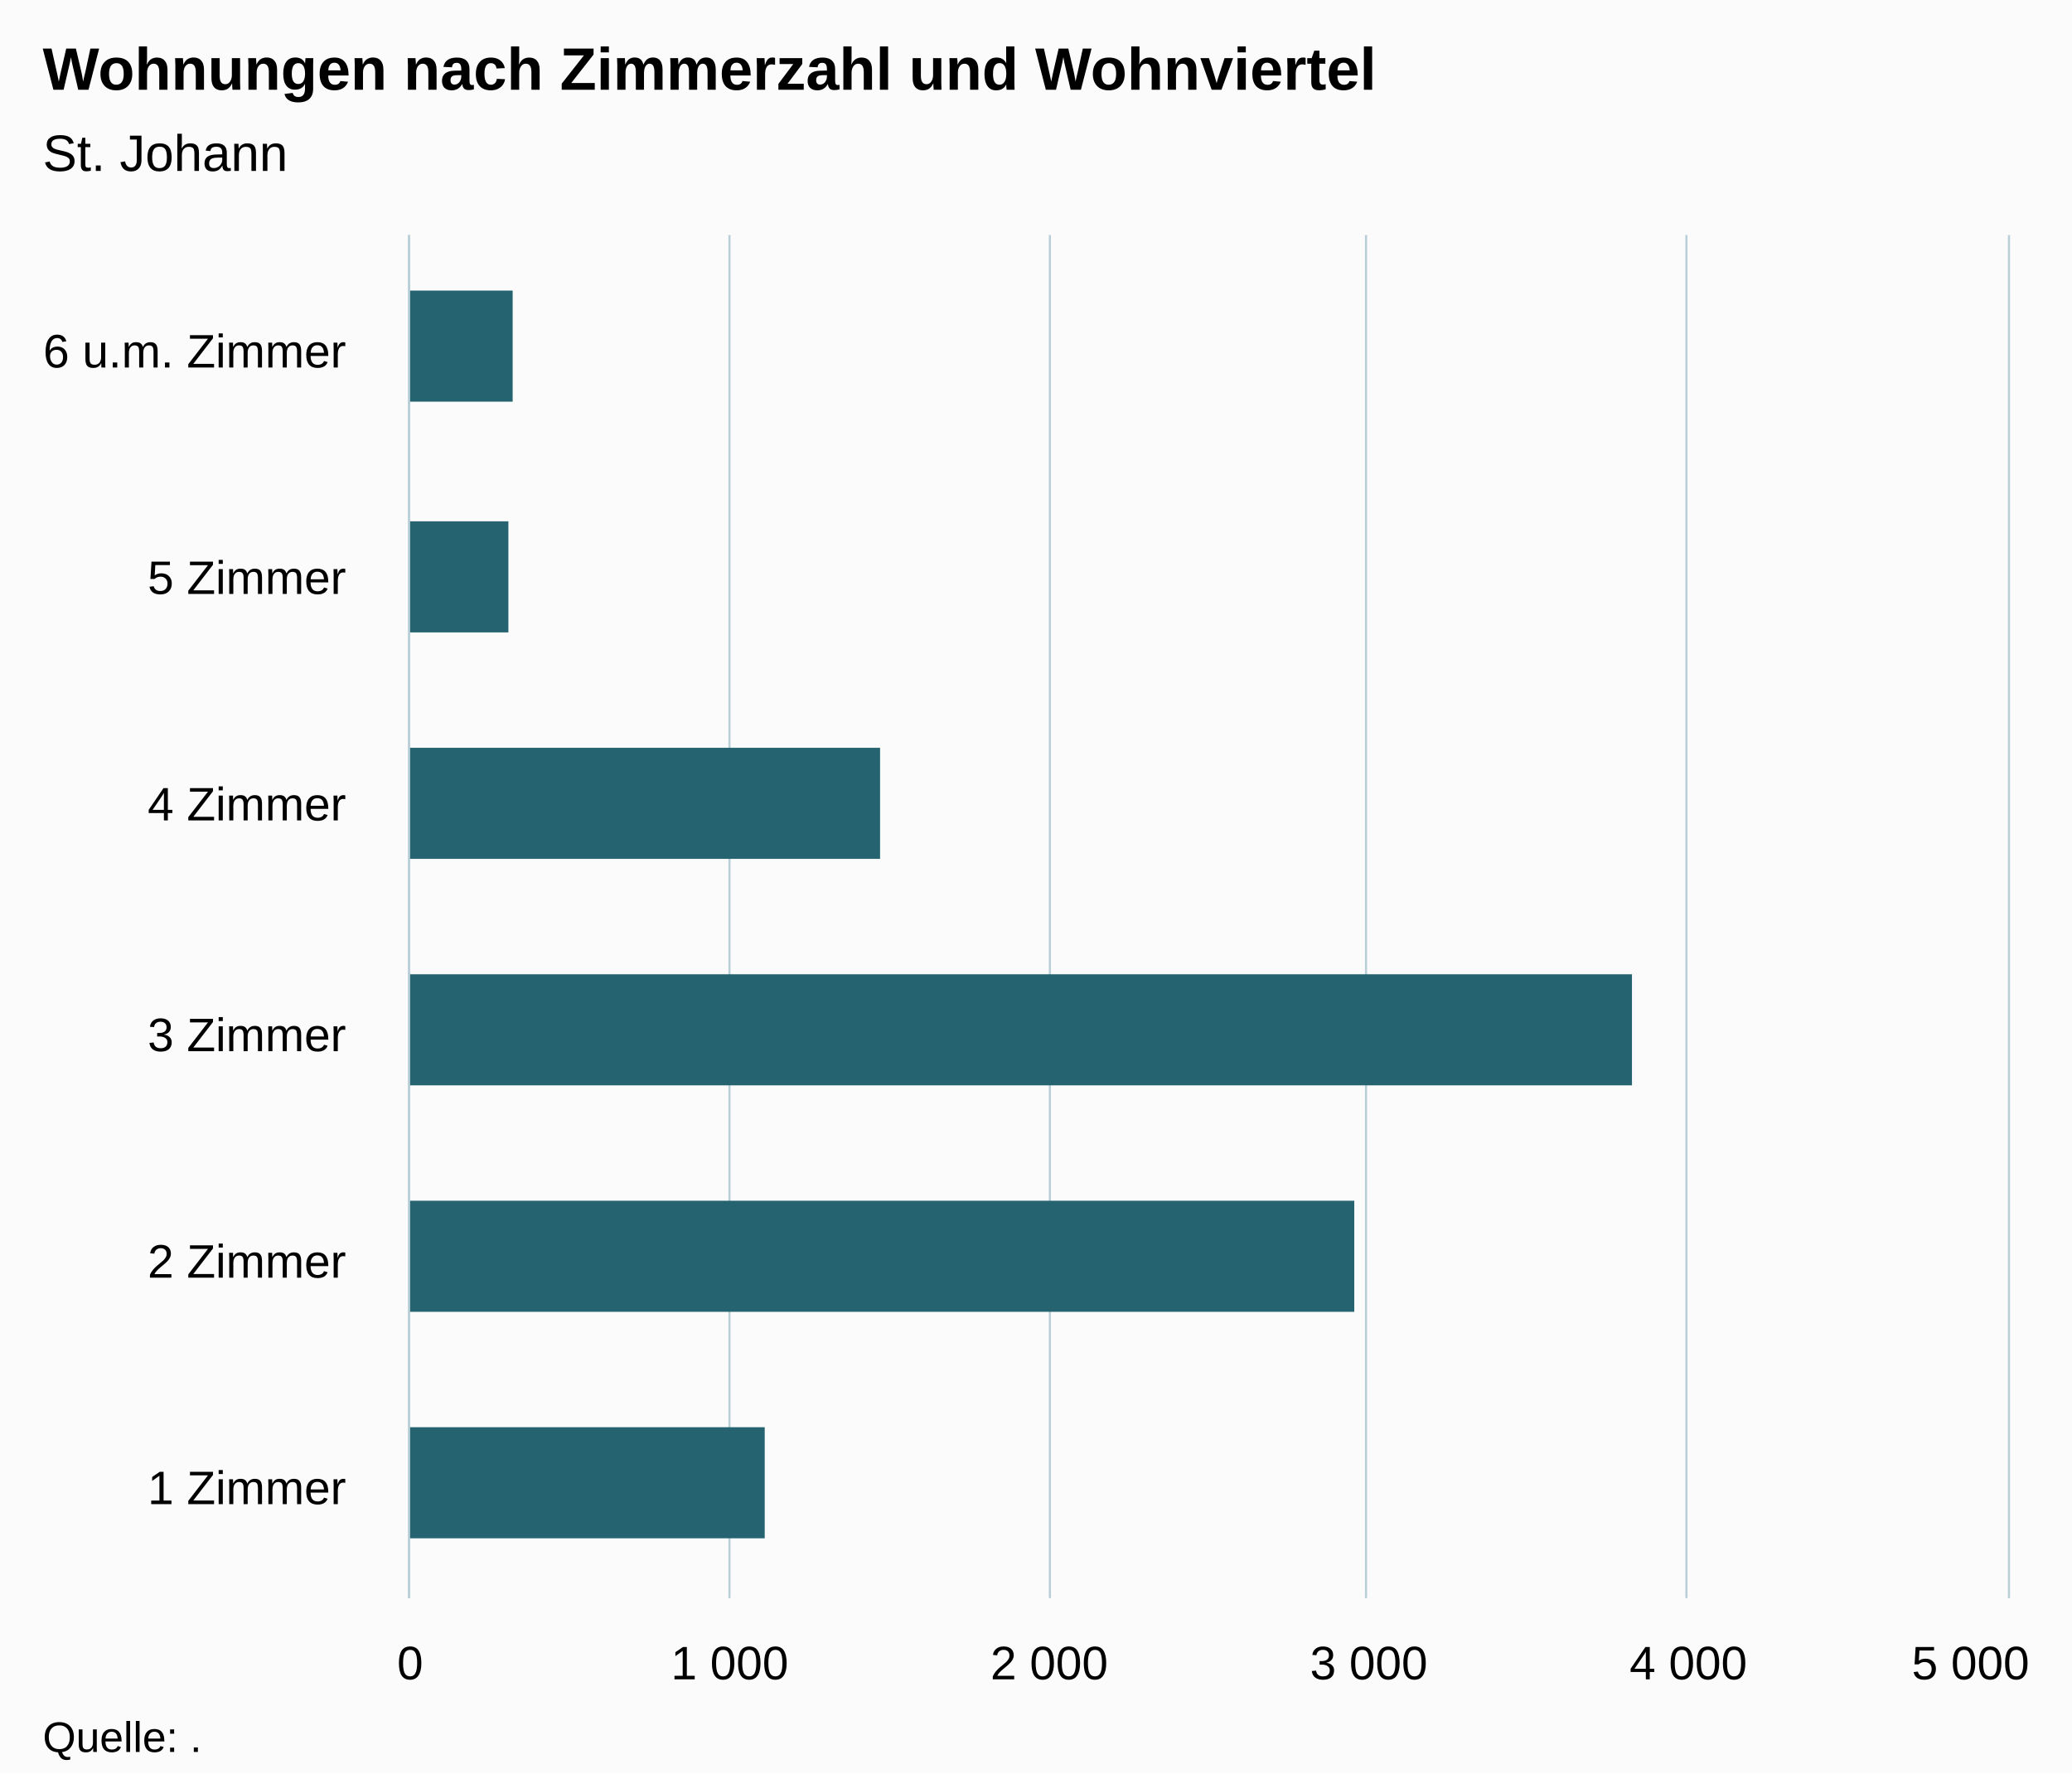
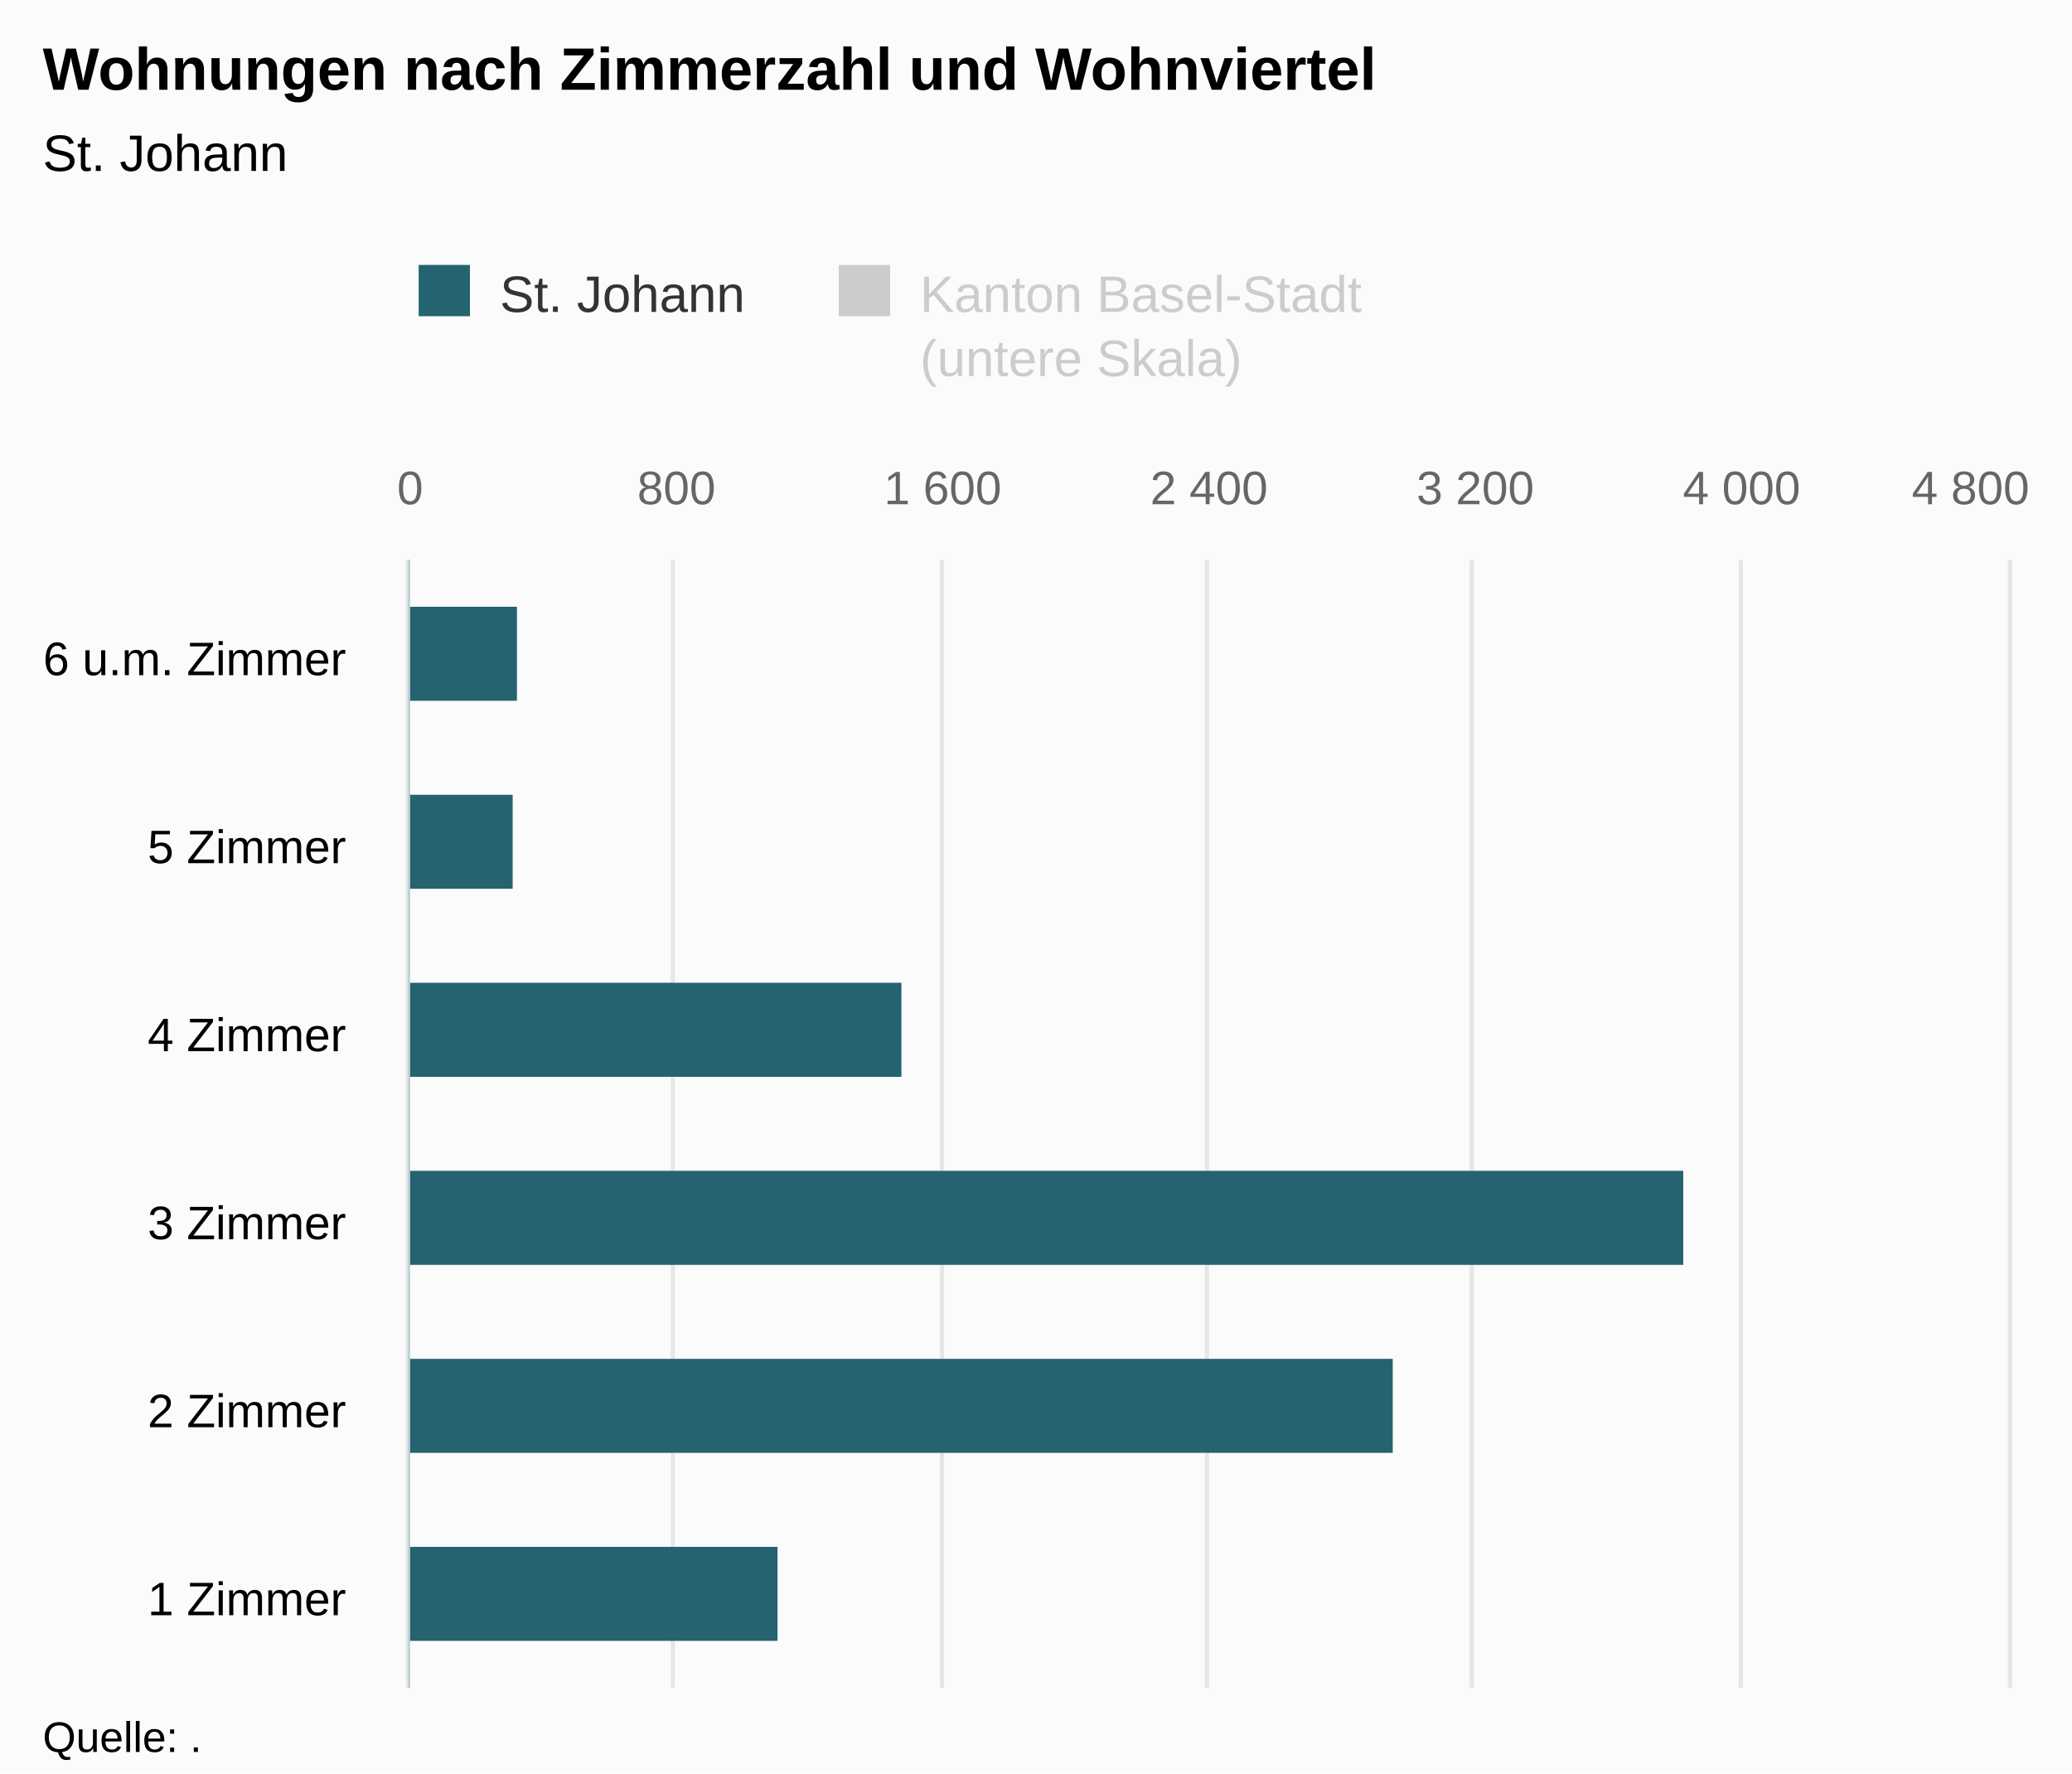
<svg xmlns="http://www.w3.org/2000/svg" version="1.1" class="highcharts-root" style="font-family:Arial;font-size:12px;" viewBox="0 0 485 415">
  <defs>
-     <clipPath id="highcharts-bftgeu2-6">
-       <rect x="0" y="0" width="319" height="374" fill="none" />
+     <clipPath id="highcharts-24dd11u-8">
+       <rect x="0" y="0" width="264" height="374" fill="none" />
    </clipPath>
-     <clipPath id="highcharts-bftgeu2-7">
-       <rect x="0" y="0" width="319" height="374" fill="none" />
+     <clipPath id="highcharts-24dd11u-9">
+       <rect x="0" y="0" width="264" height="374" fill="none" />
+     </clipPath>
+     <clipPath id="highcharts-24dd11u-10">
+       <rect x="0" y="0" width="264" height="374" fill="none" />
    </clipPath>
  </defs>
  <rect fill="#fbfbfb" class="highcharts-background" x="0" y="0" width="485" height="415" rx="0" ry="0" />
-   <rect fill="none" class="highcharts-plot-background" x="96" y="55" width="374" height="319" />
+   <rect fill="none" class="highcharts-plot-background" x="96" y="131" width="374" height="264" />
  <g class="highcharts-pane-group" data-z-index="0" />
  <g class="highcharts-grid highcharts-xaxis-grid " data-z-index="1">
-     <path fill="none" data-z-index="1" class="highcharts-grid-line" d="M 96 321.5 L 470 321.5" opacity="1" />
-     <path fill="none" data-z-index="1" class="highcharts-grid-line" d="M 96 268.5 L 470 268.5" opacity="1" />
-     <path fill="none" data-z-index="1" class="highcharts-grid-line" d="M 96 215.5 L 470 215.5" opacity="1" />
-     <path fill="none" data-z-index="1" class="highcharts-grid-line" d="M 96 161.5 L 470 161.5" opacity="1" />
-     <path fill="none" data-z-index="1" class="highcharts-grid-line" d="M 96 108.5 L 470 108.5" opacity="1" />
-     <path fill="none" data-z-index="1" class="highcharts-grid-line" d="M 96 55.5 L 470 55.5" opacity="1" />
-     <path fill="none" data-z-index="1" class="highcharts-grid-line" d="M 96 374.5 L 470 374.5" opacity="1" />
+     <path fill="none" data-z-index="1" class="highcharts-grid-line" d="M 96 351.5 L 470 351.5" opacity="1" />
+     <path fill="none" data-z-index="1" class="highcharts-grid-line" d="M 96 307.5 L 470 307.5" opacity="1" />
+     <path fill="none" data-z-index="1" class="highcharts-grid-line" d="M 96 263.5 L 470 263.5" opacity="1" />
+     <path fill="none" data-z-index="1" class="highcharts-grid-line" d="M 96 219.5 L 470 219.5" opacity="1" />
+     <path fill="none" data-z-index="1" class="highcharts-grid-line" d="M 96 175.5 L 470 175.5" opacity="1" />
+     <path fill="none" data-z-index="1" class="highcharts-grid-line" d="M 96 131.5 L 470 131.5" opacity="1" />
+     <path fill="none" data-z-index="1" class="highcharts-grid-line" d="M 96 395.5 L 470 395.5" opacity="1" />
  </g>
+   <g class="highcharts-grid highcharts-yaxis-grid " data-z-index="1" />
  <g class="highcharts-grid highcharts-yaxis-grid " data-z-index="1">
-     <path fill="none" stroke="#B9CFD7" stroke-width="0.5" data-z-index="1" class="highcharts-grid-line" d="M 95.75 55 L 95.75 374" opacity="1" />
-     <path fill="none" stroke="#B9CFD7" stroke-width="0.5" data-z-index="1" class="highcharts-grid-line" d="M 170.75 55 L 170.75 374" opacity="1" />
-     <path fill="none" stroke="#B9CFD7" stroke-width="0.5" data-z-index="1" class="highcharts-grid-line" d="M 245.75 55 L 245.75 374" opacity="1" />
-     <path fill="none" stroke="#B9CFD7" stroke-width="0.5" data-z-index="1" class="highcharts-grid-line" d="M 319.75 55 L 319.75 374" opacity="1" />
-     <path fill="none" stroke="#B9CFD7" stroke-width="0.5" data-z-index="1" class="highcharts-grid-line" d="M 394.75 55 L 394.75 374" opacity="1" />
-     <path fill="none" stroke="#B9CFD7" stroke-width="0.5" data-z-index="1" class="highcharts-grid-line" d="M 470.25 55 L 470.25 374" opacity="1" />
+     <path fill="none" stroke="#e6e6e6" stroke-width="1" data-z-index="1" class="highcharts-grid-line" d="M 95.5 131 L 95.5 395" opacity="1" />
+     <path fill="none" stroke="#e6e6e6" stroke-width="1" data-z-index="1" class="highcharts-grid-line" d="M 157.5 131 L 157.5 395" opacity="1" />
+     <path fill="none" stroke="#e6e6e6" stroke-width="1" data-z-index="1" class="highcharts-grid-line" d="M 220.5 131 L 220.5 395" opacity="1" />
+     <path fill="none" stroke="#e6e6e6" stroke-width="1" data-z-index="1" class="highcharts-grid-line" d="M 282.5 131 L 282.5 395" opacity="1" />
+     <path fill="none" stroke="#e6e6e6" stroke-width="1" data-z-index="1" class="highcharts-grid-line" d="M 344.5 131 L 344.5 395" opacity="1" />
+     <path fill="none" stroke="#e6e6e6" stroke-width="1" data-z-index="1" class="highcharts-grid-line" d="M 407.5 131 L 407.5 395" opacity="1" />
+     <path fill="none" stroke="#e6e6e6" stroke-width="1" data-z-index="1" class="highcharts-grid-line" d="M 470.5 131 L 470.5 395" opacity="1" />
  </g>
-   <rect fill="none" class="highcharts-plot-border" data-z-index="1" x="96" y="55" width="374" height="319" />
+   <rect fill="none" class="highcharts-plot-border" data-z-index="1" x="96" y="131" width="374" height="264" />
  <g class="highcharts-axis highcharts-xaxis " data-z-index="2">
-     <path fill="none" class="highcharts-axis-line" stroke="#B9CFD7" stroke-width="0.5" data-z-index="7" d="M 95.75 55 L 95.75 374" />
+     <path fill="none" class="highcharts-axis-line" stroke="#B9CFD7" stroke-width="0.5" data-z-index="7" d="M 95.75 131 L 95.75 395" />
  </g>
  <g class="highcharts-axis highcharts-yaxis " data-z-index="2">
-     <path fill="none" class="highcharts-axis-line" data-z-index="7" d="M 96 374 L 470 374" />
+     <path fill="none" class="highcharts-axis-line" data-z-index="7" d="M 96 395 L 470 395" />
+   </g>
+   <g class="highcharts-axis highcharts-yaxis " data-z-index="2">
+     <path fill="none" class="highcharts-axis-line" data-z-index="7" d="M 96 131 L 470 131" />
  </g>
  <g class="highcharts-series-group" data-z-index="3">
-     <g data-z-index="0.1" class="highcharts-series highcharts-series-0 highcharts-bar-series " transform="translate(470,374) rotate(90) scale(-1,1) scale(1 1)" clip-path="url(#highcharts-bftgeu2-7)">
-       <rect x="14" y="291" width="26" height="84" fill="rgb(37, 99, 112)" class="highcharts-point" />
-       <rect x="67" y="153" width="26" height="222" fill="rgb(37, 99, 112)" class="highcharts-point" />
-       <rect x="120" y="88" width="26" height="287" fill="rgb(37, 99, 112)" class="highcharts-point" />
-       <rect x="173" y="264" width="26" height="111" fill="rgb(37, 99, 112)" class="highcharts-point" />
-       <rect x="226" y="351" width="26" height="24" fill="rgb(37, 99, 112)" class="highcharts-point" />
-       <rect x="280" y="350" width="26" height="25" fill="rgb(37, 99, 112)" class="highcharts-point" />
+     <g data-z-index="0.1" class="highcharts-series highcharts-series-0 highcharts-bar-series " visibility="hidden" transform="translate(470,395) rotate(90) scale(-1,1) scale(1 1)" clip-path="url(#highcharts-24dd11u-9)" />
+     <g data-z-index="0.1" class="highcharts-markers highcharts-series-0 highcharts-bar-series " visibility="hidden" transform="translate(470,395) rotate(90) scale(-1,1) scale(1 1)" clip-path="none" />
+     <g data-z-index="0.1" class="highcharts-series highcharts-series-1 highcharts-bar-series " transform="translate(470,395) rotate(90) scale(-1,1) scale(1 1)" clip-path="url(#highcharts-24dd11u-10)">
+       <rect x="11" y="288" width="22" height="87" fill="rgb(37, 99, 112)" class="highcharts-point" />
+       <rect x="55" y="144" width="22" height="231" fill="rgb(37, 99, 112)" class="highcharts-point" />
+       <rect x="99" y="76" width="22" height="299" fill="rgb(37, 99, 112)" class="highcharts-point" />
+       <rect x="143" y="259" width="22" height="116" fill="rgb(37, 99, 112)" class="highcharts-point" />
+       <rect x="187" y="350" width="22" height="25" fill="rgb(37, 99, 112)" class="highcharts-point" />
+       <rect x="231" y="349" width="22" height="26" fill="rgb(37, 99, 112)" class="highcharts-point" />
    </g>
-     <g data-z-index="0.1" class="highcharts-markers highcharts-series-0 highcharts-bar-series " transform="translate(470,374) rotate(90) scale(-1,1) scale(1 1)" clip-path="none" />
+     <g data-z-index="0.1" class="highcharts-markers highcharts-series-1 highcharts-bar-series " transform="translate(470,395) rotate(90) scale(-1,1) scale(1 1)" clip-path="none" />
  </g>
  <text x="10" text-anchor="start" class="highcharts-title" data-z-index="4" style="color:#000000;font-size:14px;font-weight:bold;fill:#000000;" y="21">
    <tspan>Wohnungen nach Zimmerzahl und Wohnviertel</tspan>
  </text>
  <text x="10" text-anchor="start" class="highcharts-subtitle" data-z-index="4" style="color:#000000;font-size:12px;font-weight:normal;font-family:Arial;fill:#000000;" y="40">
    <tspan>St. Johann</tspan>
  </text>
+   <g class="highcharts-legend" data-z-index="7" transform="translate(88,55)">
+     <rect fill="none" class="highcharts-legend-box" rx="0" ry="0" x="0" y="0" width="238" height="40" visibility="visible" />
+     <g data-z-index="1">
+       <g>
+         <g class="highcharts-legend-item highcharts-bar-series highcharts-color-undefined highcharts-series-1" data-z-index="1" transform="translate(8,3)">
+           <text x="21" style="color:#333333;font-size:12px;font-weight:normal;cursor:pointer;fill:#333333;" text-anchor="start" data-z-index="2" y="15">
+             <tspan>St. Johann</tspan>
+           </text>
+           <rect x="2" y="4" width="12" height="12" fill="rgb(37, 99, 112)" class="highcharts-point" data-z-index="3" />
+         </g>
+         <g class="highcharts-legend-item highcharts-bar-series highcharts-color-undefined highcharts-series-0 highcharts-legend-item-hidden" data-z-index="1" transform="translate(106.3438,3)">
+           <text x="21" y="15" style="color:#cccccc;font-size:12px;font-weight:normal;cursor:pointer;fill:#cccccc;" text-anchor="start" data-z-index="2">
+             <tspan>Kanton Basel-Stadt</tspan>
+             <tspan x="21" dy="15">(untere Skala)</tspan>
+           </text>
+           <rect x="2" y="4" width="12" height="12" fill="#cccccc" class="highcharts-point" data-z-index="3" />
+         </g>
+       </g>
+     </g>
+   </g>
  <g class="highcharts-axis-labels highcharts-xaxis-labels " data-z-index="7">
-     <text x="81" style="color:#000000;cursor:default;font-size:11px;fill:#000000;" text-anchor="end" transform="translate(0,0)" y="352" opacity="1">
+     <text x="81" style="color:#000000;cursor:default;font-size:11px;fill:#000000;" text-anchor="end" transform="translate(0,0)" y="378" opacity="1">
      <tspan>1 Zimmer</tspan>
    </text>
-     <text x="81" style="color:#000000;cursor:default;font-size:11px;fill:#000000;" text-anchor="end" transform="translate(0,0)" y="299" opacity="1">
+     <text x="81" style="color:#000000;cursor:default;font-size:11px;fill:#000000;" text-anchor="end" transform="translate(0,0)" y="334" opacity="1">
      <tspan>2 Zimmer</tspan>
    </text>
-     <text x="81" style="color:#000000;cursor:default;font-size:11px;fill:#000000;" text-anchor="end" transform="translate(0,0)" y="246" opacity="1">
+     <text x="81" style="color:#000000;cursor:default;font-size:11px;fill:#000000;" text-anchor="end" transform="translate(0,0)" y="290" opacity="1">
      <tspan>3 Zimmer</tspan>
    </text>
-     <text x="81" style="color:#000000;cursor:default;font-size:11px;fill:#000000;" text-anchor="end" transform="translate(0,0)" y="192" opacity="1">
+     <text x="81" style="color:#000000;cursor:default;font-size:11px;fill:#000000;" text-anchor="end" transform="translate(0,0)" y="246" opacity="1">
      <tspan>4 Zimmer</tspan>
    </text>
-     <text x="81" style="color:#000000;cursor:default;font-size:11px;fill:#000000;" text-anchor="end" transform="translate(0,0)" y="139" opacity="1">
+     <text x="81" style="color:#000000;cursor:default;font-size:11px;fill:#000000;" text-anchor="end" transform="translate(0,0)" y="202" opacity="1">
      <tspan>5 Zimmer</tspan>
    </text>
-     <text x="81" style="color:#000000;cursor:default;font-size:11px;fill:#000000;" text-anchor="end" transform="translate(0,0)" y="86" opacity="1">
+     <text x="81" style="color:#000000;cursor:default;font-size:11px;fill:#000000;" text-anchor="end" transform="translate(0,0)" y="158" opacity="1">
      <tspan>6 u.m. Zimmer</tspan>
    </text>
  </g>
+   <g class="highcharts-axis-labels highcharts-yaxis-labels " data-z-index="7" />
  <g class="highcharts-axis-labels highcharts-yaxis-labels " data-z-index="7">
-     <text x="96" style="color:#000000;cursor:default;font-size:11px;fill:#000000;" text-anchor="middle" transform="translate(0,0)" y="393" opacity="1">0</text>
-     <text x="170.8" style="color:#000000;cursor:default;font-size:11px;fill:#000000;" text-anchor="middle" transform="translate(0,0)" y="393" opacity="1">
-       <tspan>1 000</tspan>
+     <text x="96" style="color:#666666;cursor:default;font-size:11px;fill:#666666;" text-anchor="middle" transform="translate(0,0)" y="118" opacity="1">0</text>
+     <text x="283" style="color:#666666;cursor:default;font-size:11px;fill:#666666;" text-anchor="middle" transform="translate(0,0)" y="118" opacity="1">
+       <tspan>2 400</tspan>
    </text>
-     <text x="245.6" style="color:#000000;cursor:default;font-size:11px;fill:#000000;" text-anchor="middle" transform="translate(0,0)" y="393" opacity="1">
-       <tspan>2 000</tspan>
+     <text x="158.333" style="color:#666666;cursor:default;font-size:11px;fill:#666666;" text-anchor="middle" transform="translate(0,0)" y="118" opacity="1">800</text>
+     <text x="220.667" style="color:#666666;cursor:default;font-size:11px;fill:#666666;" text-anchor="middle" transform="translate(0,0)" y="118" opacity="1">
+       <tspan>1 600</tspan>
    </text>
-     <text x="320.4" style="color:#000000;cursor:default;font-size:11px;fill:#000000;" text-anchor="middle" transform="translate(0,0)" y="393" opacity="1">
-       <tspan>3 000</tspan>
+     <text x="345.333" style="color:#666666;cursor:default;font-size:11px;fill:#666666;" text-anchor="middle" transform="translate(0,0)" y="118" opacity="1">
+       <tspan>3 200</tspan>
    </text>
-     <text x="395.2" style="color:#000000;cursor:default;font-size:11px;fill:#000000;" text-anchor="middle" transform="translate(0,0)" y="393" opacity="1">
+     <text x="407.667" style="color:#666666;cursor:default;font-size:11px;fill:#666666;" text-anchor="middle" transform="translate(0,0)" y="118" opacity="1">
      <tspan>4 000</tspan>
    </text>
-     <text x="461.258" style="color:#000000;cursor:default;font-size:11px;fill:#000000;" text-anchor="middle" transform="translate(0,0)" y="393" opacity="1">
-       <tspan>5 000</tspan>
+     <text x="461.258" style="color:#666666;cursor:default;font-size:11px;fill:#666666;" text-anchor="middle" transform="translate(0,0)" y="118" opacity="1">
+       <tspan>4 800</tspan>
    </text>
  </g>
  <text x="10" class="highcharts-credits" text-anchor="start" data-z-index="8" style="cursor:default;color:#000000;font-size:10px;fill:#000000;" y="410">
    <tspan>Quelle: .</tspan>
  </text>
</svg>
